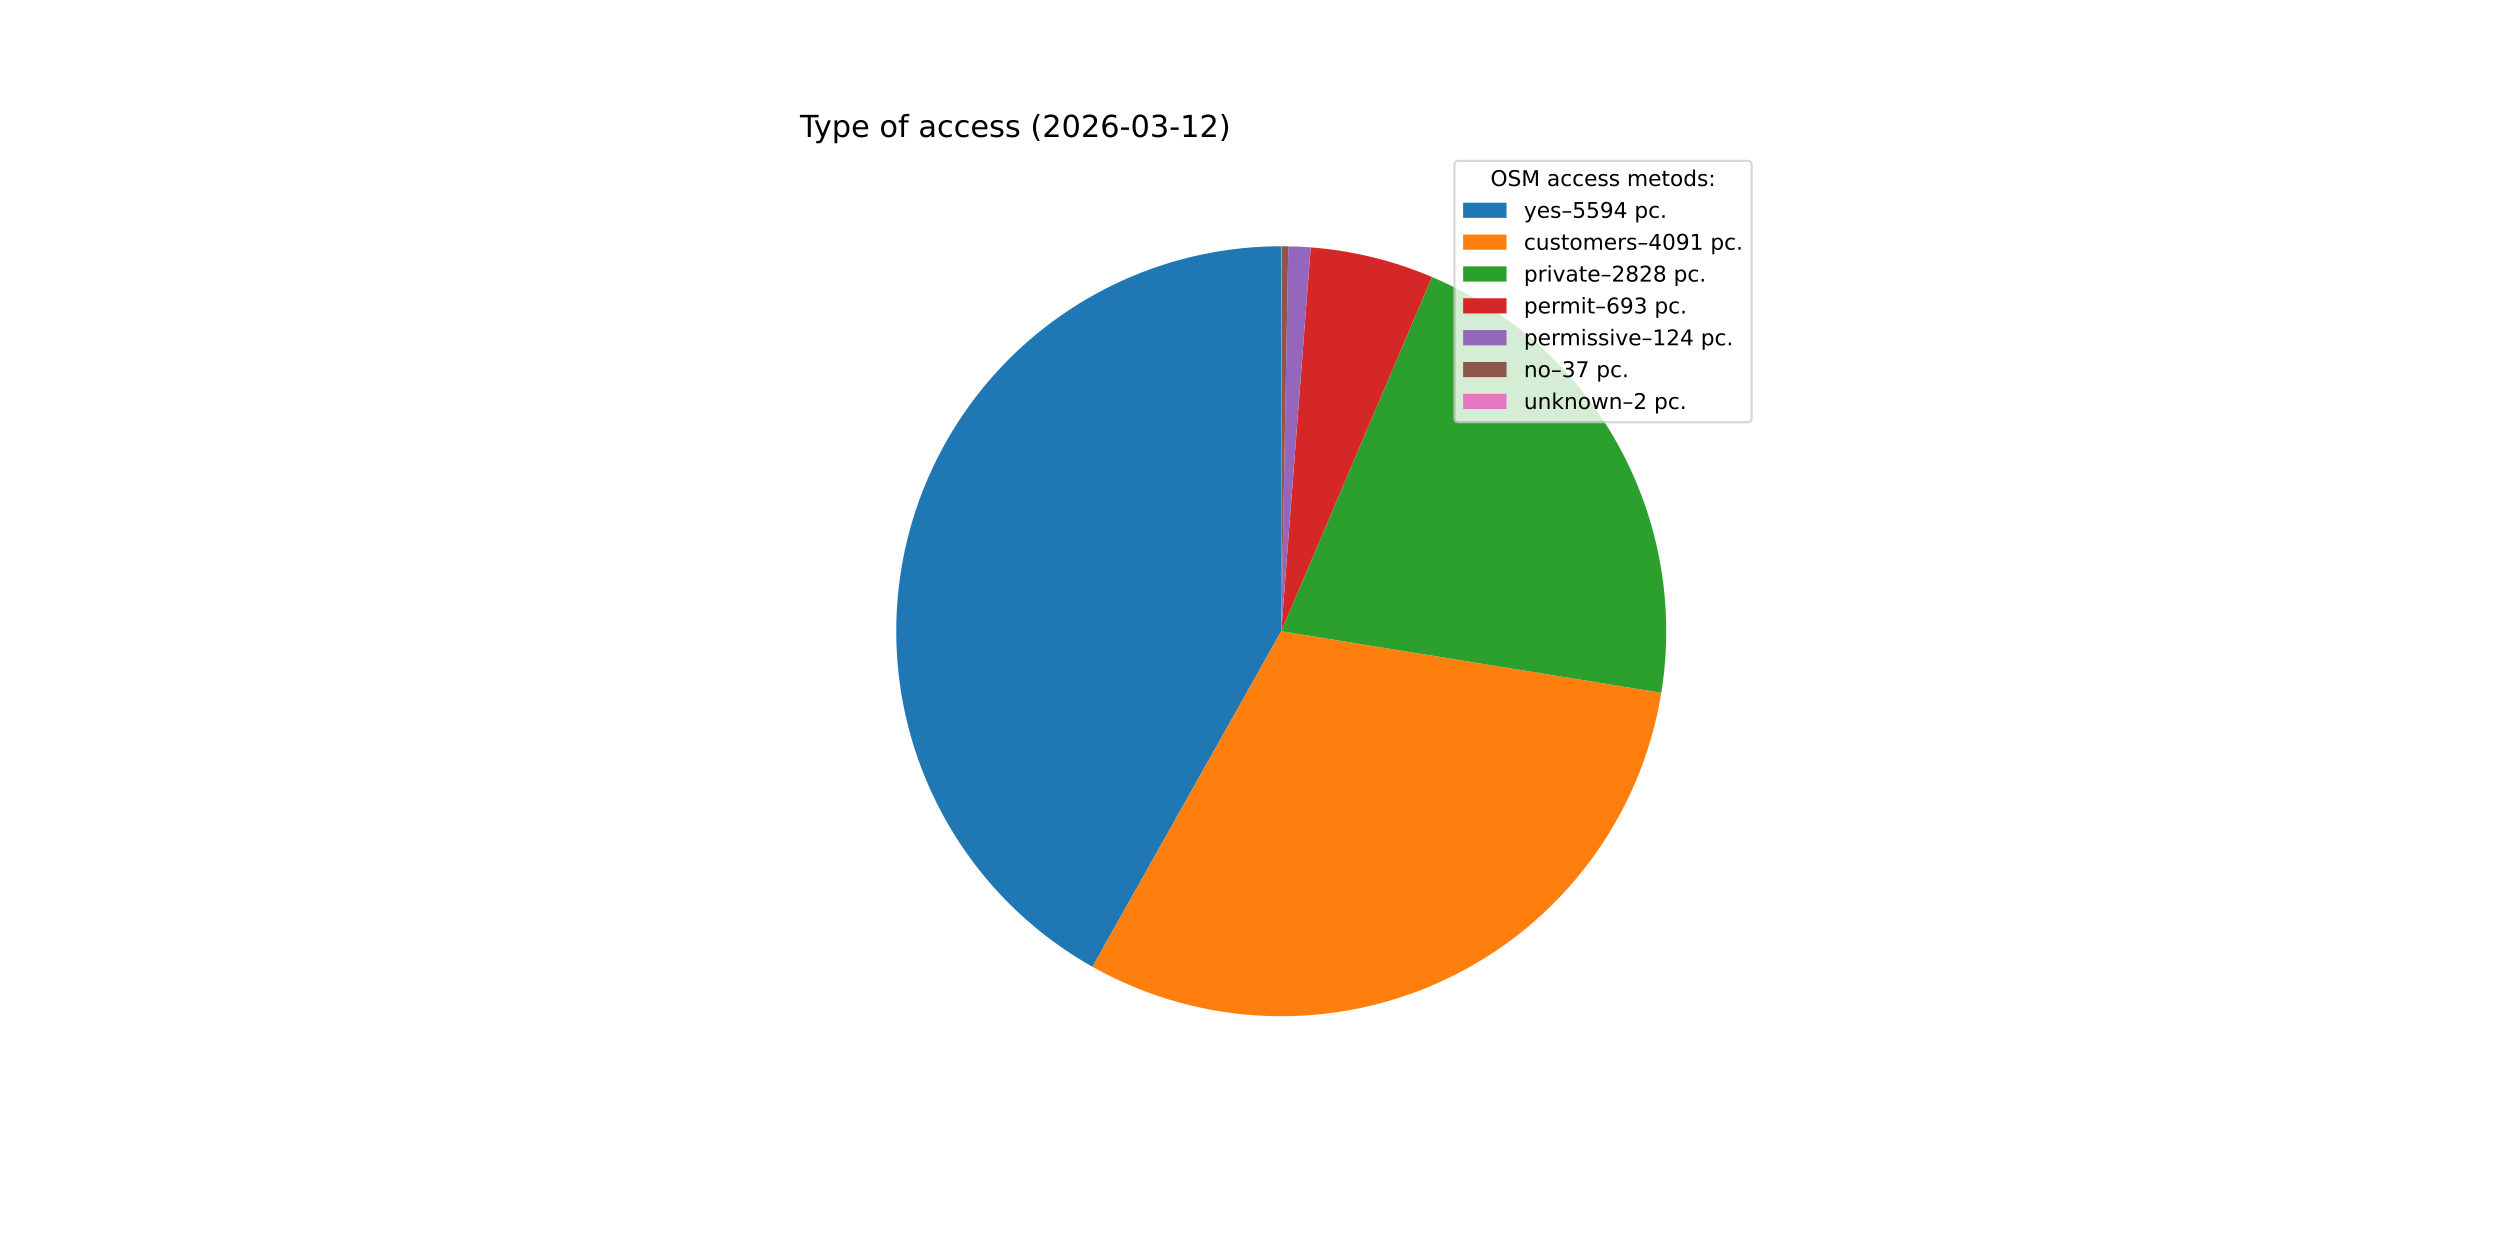
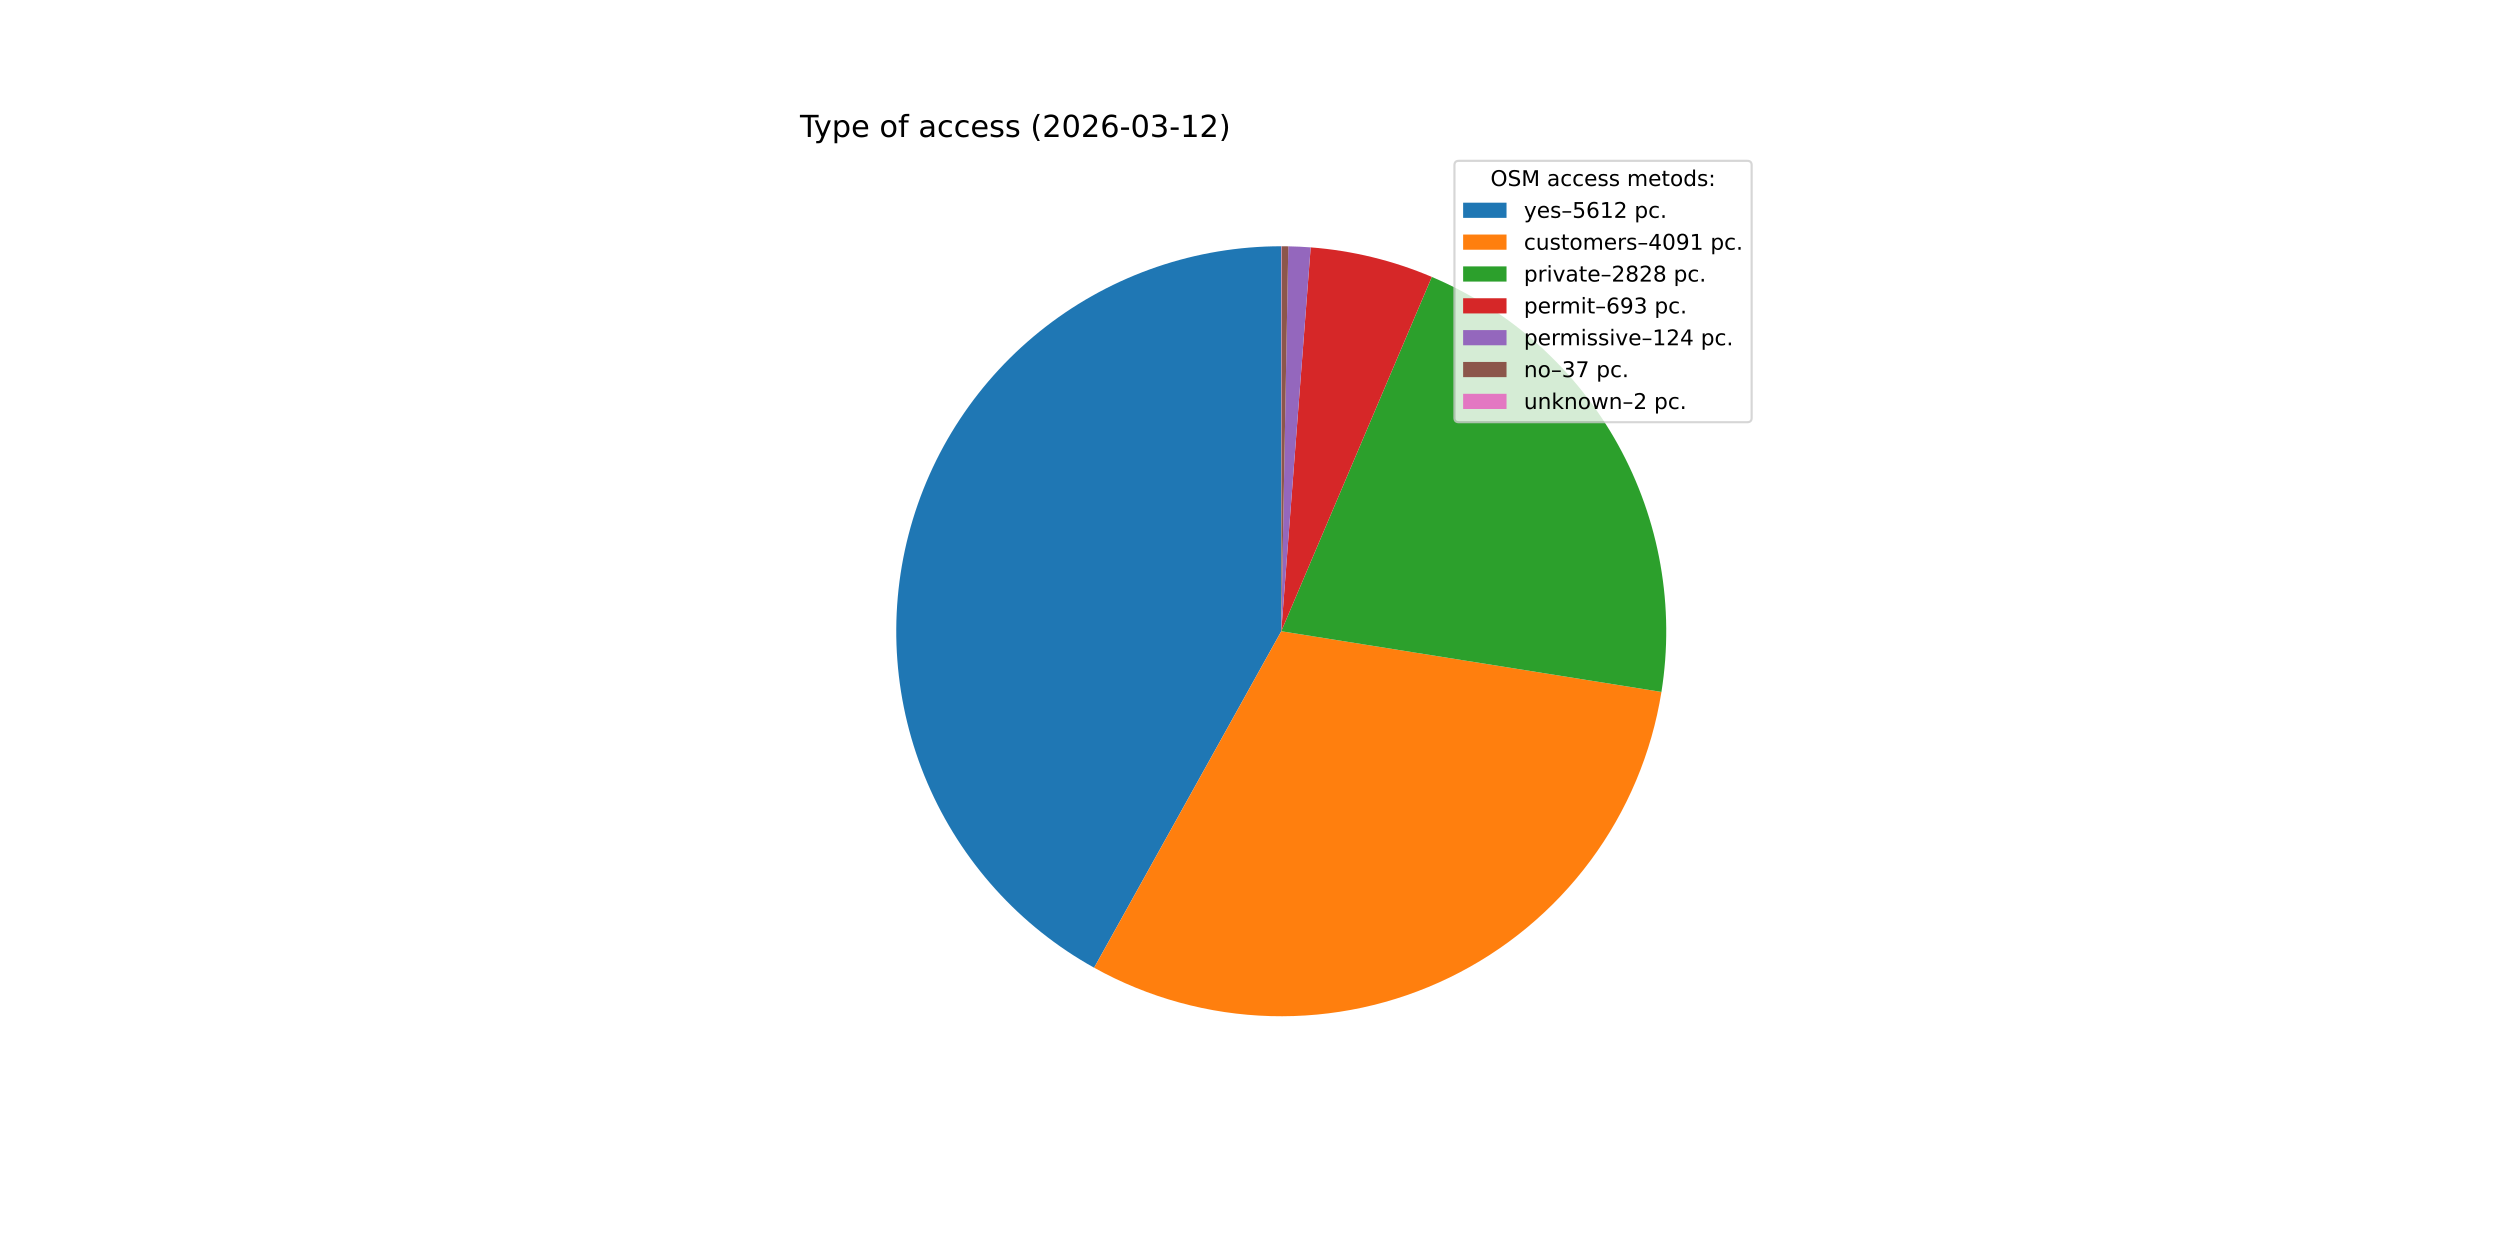
<svg xmlns="http://www.w3.org/2000/svg" xmlns:xlink="http://www.w3.org/1999/xlink" width="1152pt" height="576pt" viewBox="0 0 1152 576" version="1.1">
  <defs>
    <style type="text/css">*{stroke-linejoin: round; stroke-linecap: butt}</style>
  </defs>
  <g id="figure_1">
    <g id="patch_1">
      <path d="M 0 576  L 1152 576  L 1152 0  L 0 0  z " style="fill: #ffffff" />
    </g>
    <g id="axes_1">
      <g id="patch_2">
-         <path d="M 590.4 113.472  C 551.185 113.472 513.056 126.474 482.011 150.433  C 450.966 174.391 428.725 207.98 418.785 245.914  C 408.846 283.848 411.759 324.028 427.066 360.131  C 442.374 396.235 469.228 426.264 503.404 445.494  L 590.4 290.88  z " style="fill: #1f77b4" />
+         <path d="M 590.4 113.472  C 551.111 113.472 512.913 126.524 481.839 150.566  C 450.765 174.608 428.54 208.305 418.675 246.336  C 408.81 284.366 411.853 324.617 427.323 360.733  C 442.792 396.848 469.83 426.821 504.165 445.919  L 590.4 290.88  z " style="fill: #1f77b4" />
      </g>
      <g id="patch_3">
-         <path d="M 503.404 445.494  C 528.296 459.499 556.205 467.289 584.752 468.198  C 613.299 469.107 641.647 463.11 667.38 450.717  C 693.112 438.323 715.475 419.898 732.561 397.011  C 749.648 374.124 760.957 347.446 765.525 319.252  L 590.4 290.88  z " style="fill: #ff7f0e" />
+         <path d="M 504.165 445.919  C 529.091 459.783 556.997 467.434 585.509 468.221  C 614.02 469.007 642.306 462.906 667.958 450.437  C 693.61 437.967 715.882 419.494 732.876 396.587  C 749.871 373.681 761.094 347.01 765.59 318.844  L 590.4 290.88  z " style="fill: #ff7f0e" />
      </g>
      <g id="patch_4">
-         <path d="M 765.525 319.252  C 771.867 280.106 764.904 239.941 745.754 205.214  C 726.605 170.487 696.353 143.163 659.862 127.636  L 590.4 290.88  z " style="fill: #2ca02c" />
+         <path d="M 765.59 318.844  C 771.833 279.737 764.804 239.643 745.631 204.991  C 726.458 170.339 696.223 143.085 659.774 127.598  L 590.4 290.88  z " style="fill: #2ca02c" />
      </g>
      <g id="patch_5">
-         <path d="M 659.862 127.636  C 650.996 123.863 641.837 120.819 632.477 118.534  C 623.116 116.249 613.585 114.73 603.977 113.992  L 590.4 290.88  z " style="fill: #d62728" />
+         <path d="M 659.774 127.598  C 650.918 123.836 641.77 120.8 632.421 118.52  C 623.072 116.241 613.554 114.726 603.959 113.991  L 590.4 290.88  z " style="fill: #d62728" />
      </g>
      <g id="patch_6">
-         <path d="M 603.977 113.992  C 602.259 113.86 600.539 113.754 598.818 113.672  C 597.097 113.59 595.374 113.533 593.651 113.502  L 590.4 290.88  z " style="fill: #9467bd" />
+         <path d="M 603.959 113.991  C 602.243 113.859 600.526 113.753 598.807 113.671  C 597.088 113.59 595.368 113.533 593.647 113.502  L 590.4 290.88  z " style="fill: #9467bd" />
      </g>
      <g id="patch_7">
-         <path d="M 593.651 113.502  C 593.137 113.492 592.623 113.485 592.109 113.48  C 591.595 113.475 591.081 113.473 590.567 113.472  L 590.4 290.88  z " style="fill: #8c564b" />
+         <path d="M 593.647 113.502  C 593.134 113.492 592.62 113.485 592.107 113.48  C 591.593 113.475 591.08 113.473 590.567 113.472  L 590.4 290.88  z " style="fill: #8c564b" />
      </g>
      <g id="patch_8">
        <path d="M 590.567 113.472  C 590.539 113.472 590.511 113.472 590.483 113.472  C 590.456 113.472 590.428 113.472 590.4 113.472  L 590.4 290.88  z " style="fill: #e377c2" />
      </g>
      <g id="matplotlib.axis_1" />
      <g id="matplotlib.axis_2" />
      <g id="text_1">
        <g transform="translate(368.64 63.12) scale(0.14 -0.14)">
          <defs>
            <path id="DejaVuSans-54" d="M -19 4666  L 3928 4666  L 3928 4134  L 2272 4134  L 2272 0  L 1638 0  L 1638 4134  L -19 4134  L -19 4666  z " transform="scale(0.015625)" />
            <path id="DejaVuSans-79" d="M 2059 -325  Q 1816 -950 1584 -1140  Q 1353 -1331 966 -1331  L 506 -1331  L 506 -850  L 844 -850  Q 1081 -850 1212 -737  Q 1344 -625 1503 -206  L 1606 56  L 191 3500  L 800 3500  L 1894 763  L 2988 3500  L 3597 3500  L 2059 -325  z " transform="scale(0.015625)" />
            <path id="DejaVuSans-70" d="M 1159 525  L 1159 -1331  L 581 -1331  L 581 3500  L 1159 3500  L 1159 2969  Q 1341 3281 1617 3432  Q 1894 3584 2278 3584  Q 2916 3584 3314 3078  Q 3713 2572 3713 1747  Q 3713 922 3314 415  Q 2916 -91 2278 -91  Q 1894 -91 1617 61  Q 1341 213 1159 525  z M 3116 1747  Q 3116 2381 2855 2742  Q 2594 3103 2138 3103  Q 1681 3103 1420 2742  Q 1159 2381 1159 1747  Q 1159 1113 1420 752  Q 1681 391 2138 391  Q 2594 391 2855 752  Q 3116 1113 3116 1747  z " transform="scale(0.015625)" />
            <path id="DejaVuSans-65" d="M 3597 1894  L 3597 1613  L 953 1613  Q 991 1019 1311 708  Q 1631 397 2203 397  Q 2534 397 2845 478  Q 3156 559 3463 722  L 3463 178  Q 3153 47 2828 -22  Q 2503 -91 2169 -91  Q 1331 -91 842 396  Q 353 884 353 1716  Q 353 2575 817 3079  Q 1281 3584 2069 3584  Q 2775 3584 3186 3129  Q 3597 2675 3597 1894  z M 3022 2063  Q 3016 2534 2758 2815  Q 2500 3097 2075 3097  Q 1594 3097 1305 2825  Q 1016 2553 972 2059  L 3022 2063  z " transform="scale(0.015625)" />
            <path id="DejaVuSans-20" transform="scale(0.015625)" />
            <path id="DejaVuSans-6f" d="M 1959 3097  Q 1497 3097 1228 2736  Q 959 2375 959 1747  Q 959 1119 1226 758  Q 1494 397 1959 397  Q 2419 397 2687 759  Q 2956 1122 2956 1747  Q 2956 2369 2687 2733  Q 2419 3097 1959 3097  z M 1959 3584  Q 2709 3584 3137 3096  Q 3566 2609 3566 1747  Q 3566 888 3137 398  Q 2709 -91 1959 -91  Q 1206 -91 779 398  Q 353 888 353 1747  Q 353 2609 779 3096  Q 1206 3584 1959 3584  z " transform="scale(0.015625)" />
            <path id="DejaVuSans-66" d="M 2375 4863  L 2375 4384  L 1825 4384  Q 1516 4384 1395 4259  Q 1275 4134 1275 3809  L 1275 3500  L 2222 3500  L 2222 3053  L 1275 3053  L 1275 0  L 697 0  L 697 3053  L 147 3053  L 147 3500  L 697 3500  L 697 3744  Q 697 4328 969 4595  Q 1241 4863 1831 4863  L 2375 4863  z " transform="scale(0.015625)" />
            <path id="DejaVuSans-61" d="M 2194 1759  Q 1497 1759 1228 1600  Q 959 1441 959 1056  Q 959 750 1161 570  Q 1363 391 1709 391  Q 2188 391 2477 730  Q 2766 1069 2766 1631  L 2766 1759  L 2194 1759  z M 3341 1997  L 3341 0  L 2766 0  L 2766 531  Q 2569 213 2275 61  Q 1981 -91 1556 -91  Q 1019 -91 701 211  Q 384 513 384 1019  Q 384 1609 779 1909  Q 1175 2209 1959 2209  L 2766 2209  L 2766 2266  Q 2766 2663 2505 2880  Q 2244 3097 1772 3097  Q 1472 3097 1187 3025  Q 903 2953 641 2809  L 641 3341  Q 956 3463 1253 3523  Q 1550 3584 1831 3584  Q 2591 3584 2966 3190  Q 3341 2797 3341 1997  z " transform="scale(0.015625)" />
            <path id="DejaVuSans-63" d="M 3122 3366  L 3122 2828  Q 2878 2963 2633 3030  Q 2388 3097 2138 3097  Q 1578 3097 1268 2742  Q 959 2388 959 1747  Q 959 1106 1268 751  Q 1578 397 2138 397  Q 2388 397 2633 464  Q 2878 531 3122 666  L 3122 134  Q 2881 22 2623 -34  Q 2366 -91 2075 -91  Q 1284 -91 818 406  Q 353 903 353 1747  Q 353 2603 823 3093  Q 1294 3584 2113 3584  Q 2378 3584 2631 3529  Q 2884 3475 3122 3366  z " transform="scale(0.015625)" />
            <path id="DejaVuSans-73" d="M 2834 3397  L 2834 2853  Q 2591 2978 2328 3040  Q 2066 3103 1784 3103  Q 1356 3103 1142 2972  Q 928 2841 928 2578  Q 928 2378 1081 2264  Q 1234 2150 1697 2047  L 1894 2003  Q 2506 1872 2764 1633  Q 3022 1394 3022 966  Q 3022 478 2636 193  Q 2250 -91 1575 -91  Q 1294 -91 989 -36  Q 684 19 347 128  L 347 722  Q 666 556 975 473  Q 1284 391 1588 391  Q 1994 391 2212 530  Q 2431 669 2431 922  Q 2431 1156 2273 1281  Q 2116 1406 1581 1522  L 1381 1569  Q 847 1681 609 1914  Q 372 2147 372 2553  Q 372 3047 722 3315  Q 1072 3584 1716 3584  Q 2034 3584 2315 3537  Q 2597 3491 2834 3397  z " transform="scale(0.015625)" />
            <path id="DejaVuSans-28" d="M 1984 4856  Q 1566 4138 1362 3434  Q 1159 2731 1159 2009  Q 1159 1288 1364 580  Q 1569 -128 1984 -844  L 1484 -844  Q 1016 -109 783 600  Q 550 1309 550 2009  Q 550 2706 781 3412  Q 1013 4119 1484 4856  L 1984 4856  z " transform="scale(0.015625)" />
            <path id="DejaVuSans-32" d="M 1228 531  L 3431 531  L 3431 0  L 469 0  L 469 531  Q 828 903 1448 1529  Q 2069 2156 2228 2338  Q 2531 2678 2651 2914  Q 2772 3150 2772 3378  Q 2772 3750 2511 3984  Q 2250 4219 1831 4219  Q 1534 4219 1204 4116  Q 875 4013 500 3803  L 500 4441  Q 881 4594 1212 4672  Q 1544 4750 1819 4750  Q 2544 4750 2975 4387  Q 3406 4025 3406 3419  Q 3406 3131 3298 2873  Q 3191 2616 2906 2266  Q 2828 2175 2409 1742  Q 1991 1309 1228 531  z " transform="scale(0.015625)" />
            <path id="DejaVuSans-30" d="M 2034 4250  Q 1547 4250 1301 3770  Q 1056 3291 1056 2328  Q 1056 1369 1301 889  Q 1547 409 2034 409  Q 2525 409 2770 889  Q 3016 1369 3016 2328  Q 3016 3291 2770 3770  Q 2525 4250 2034 4250  z M 2034 4750  Q 2819 4750 3233 4129  Q 3647 3509 3647 2328  Q 3647 1150 3233 529  Q 2819 -91 2034 -91  Q 1250 -91 836 529  Q 422 1150 422 2328  Q 422 3509 836 4129  Q 1250 4750 2034 4750  z " transform="scale(0.015625)" />
            <path id="DejaVuSans-36" d="M 2113 2584  Q 1688 2584 1439 2293  Q 1191 2003 1191 1497  Q 1191 994 1439 701  Q 1688 409 2113 409  Q 2538 409 2786 701  Q 3034 994 3034 1497  Q 3034 2003 2786 2293  Q 2538 2584 2113 2584  z M 3366 4563  L 3366 3988  Q 3128 4100 2886 4159  Q 2644 4219 2406 4219  Q 1781 4219 1451 3797  Q 1122 3375 1075 2522  Q 1259 2794 1537 2939  Q 1816 3084 2150 3084  Q 2853 3084 3261 2657  Q 3669 2231 3669 1497  Q 3669 778 3244 343  Q 2819 -91 2113 -91  Q 1303 -91 875 529  Q 447 1150 447 2328  Q 447 3434 972 4092  Q 1497 4750 2381 4750  Q 2619 4750 2861 4703  Q 3103 4656 3366 4563  z " transform="scale(0.015625)" />
            <path id="DejaVuSans-2d" d="M 313 2009  L 1997 2009  L 1997 1497  L 313 1497  L 313 2009  z " transform="scale(0.015625)" />
            <path id="DejaVuSans-33" d="M 2597 2516  Q 3050 2419 3304 2112  Q 3559 1806 3559 1356  Q 3559 666 3084 287  Q 2609 -91 1734 -91  Q 1441 -91 1130 -33  Q 819 25 488 141  L 488 750  Q 750 597 1062 519  Q 1375 441 1716 441  Q 2309 441 2620 675  Q 2931 909 2931 1356  Q 2931 1769 2642 2001  Q 2353 2234 1838 2234  L 1294 2234  L 1294 2753  L 1863 2753  Q 2328 2753 2575 2939  Q 2822 3125 2822 3475  Q 2822 3834 2567 4026  Q 2313 4219 1838 4219  Q 1578 4219 1281 4162  Q 984 4106 628 3988  L 628 4550  Q 988 4650 1302 4700  Q 1616 4750 1894 4750  Q 2613 4750 3031 4423  Q 3450 4097 3450 3541  Q 3450 3153 3228 2886  Q 3006 2619 2597 2516  z " transform="scale(0.015625)" />
            <path id="DejaVuSans-31" d="M 794 531  L 1825 531  L 1825 4091  L 703 3866  L 703 4441  L 1819 4666  L 2450 4666  L 2450 531  L 3481 531  L 3481 0  L 794 0  L 794 531  z " transform="scale(0.015625)" />
            <path id="DejaVuSans-29" d="M 513 4856  L 1013 4856  Q 1481 4119 1714 3412  Q 1947 2706 1947 2009  Q 1947 1309 1714 600  Q 1481 -109 1013 -844  L 513 -844  Q 928 -128 1133 580  Q 1338 1288 1338 2009  Q 1338 2731 1133 3434  Q 928 4138 513 4856  z " transform="scale(0.015625)" />
          </defs>
          <use xlink:href="#DejaVuSans-54" />
          <use xlink:href="#DejaVuSans-79" x="45.459" />
          <use xlink:href="#DejaVuSans-70" x="104.639" />
          <use xlink:href="#DejaVuSans-65" x="168.115" />
          <use xlink:href="#DejaVuSans-20" x="229.639" />
          <use xlink:href="#DejaVuSans-6f" x="261.426" />
          <use xlink:href="#DejaVuSans-66" x="322.607" />
          <use xlink:href="#DejaVuSans-20" x="357.812" />
          <use xlink:href="#DejaVuSans-61" x="389.6" />
          <use xlink:href="#DejaVuSans-63" x="450.879" />
          <use xlink:href="#DejaVuSans-63" x="505.859" />
          <use xlink:href="#DejaVuSans-65" x="560.84" />
          <use xlink:href="#DejaVuSans-73" x="622.363" />
          <use xlink:href="#DejaVuSans-73" x="674.463" />
          <use xlink:href="#DejaVuSans-20" x="726.562" />
          <use xlink:href="#DejaVuSans-28" x="758.35" />
          <use xlink:href="#DejaVuSans-32" x="797.363" />
          <use xlink:href="#DejaVuSans-30" x="860.986" />
          <use xlink:href="#DejaVuSans-32" x="924.609" />
          <use xlink:href="#DejaVuSans-36" x="988.232" />
          <use xlink:href="#DejaVuSans-2d" x="1051.855" />
          <use xlink:href="#DejaVuSans-30" x="1087.939" />
          <use xlink:href="#DejaVuSans-33" x="1151.562" />
          <use xlink:href="#DejaVuSans-2d" x="1215.186" />
          <use xlink:href="#DejaVuSans-31" x="1251.27" />
          <use xlink:href="#DejaVuSans-32" x="1314.893" />
          <use xlink:href="#DejaVuSans-29" x="1378.516" />
        </g>
      </g>
      <g id="legend_1">
        <g id="patch_9">
          <path d="M 672.208 194.545  L 805.16 194.545  Q 807.16 194.545 807.16 192.545  L 807.16 76.12  Q 807.16 74.12 805.16 74.12  L 672.208 74.12  Q 670.208 74.12 670.208 76.12  L 670.208 192.545  Q 670.208 194.545 672.208 194.545  z " style="fill: #ffffff; opacity: 0.8; stroke: #cccccc; stroke-linejoin: miter" />
        </g>
        <g id="text_2">
          <g transform="translate(686.8038 85.71844) scale(0.1 -0.1)">
            <defs>
              <path id="DejaVuSans-4f" d="M 2522 4238  Q 1834 4238 1429 3725  Q 1025 3213 1025 2328  Q 1025 1447 1429 934  Q 1834 422 2522 422  Q 3209 422 3611 934  Q 4013 1447 4013 2328  Q 4013 3213 3611 3725  Q 3209 4238 2522 4238  z M 2522 4750  Q 3503 4750 4090 4092  Q 4678 3434 4678 2328  Q 4678 1225 4090 567  Q 3503 -91 2522 -91  Q 1538 -91 948 565  Q 359 1222 359 2328  Q 359 3434 948 4092  Q 1538 4750 2522 4750  z " transform="scale(0.015625)" />
              <path id="DejaVuSans-53" d="M 3425 4513  L 3425 3897  Q 3066 4069 2747 4153  Q 2428 4238 2131 4238  Q 1616 4238 1336 4038  Q 1056 3838 1056 3469  Q 1056 3159 1242 3001  Q 1428 2844 1947 2747  L 2328 2669  Q 3034 2534 3370 2195  Q 3706 1856 3706 1288  Q 3706 609 3251 259  Q 2797 -91 1919 -91  Q 1588 -91 1214 -16  Q 841 59 441 206  L 441 856  Q 825 641 1194 531  Q 1563 422 1919 422  Q 2459 422 2753 634  Q 3047 847 3047 1241  Q 3047 1584 2836 1778  Q 2625 1972 2144 2069  L 1759 2144  Q 1053 2284 737 2584  Q 422 2884 422 3419  Q 422 4038 858 4394  Q 1294 4750 2059 4750  Q 2388 4750 2728 4690  Q 3069 4631 3425 4513  z " transform="scale(0.015625)" />
              <path id="DejaVuSans-4d" d="M 628 4666  L 1569 4666  L 2759 1491  L 3956 4666  L 4897 4666  L 4897 0  L 4281 0  L 4281 4097  L 3078 897  L 2444 897  L 1241 4097  L 1241 0  L 628 0  L 628 4666  z " transform="scale(0.015625)" />
              <path id="DejaVuSans-6d" d="M 3328 2828  Q 3544 3216 3844 3400  Q 4144 3584 4550 3584  Q 5097 3584 5394 3201  Q 5691 2819 5691 2113  L 5691 0  L 5113 0  L 5113 2094  Q 5113 2597 4934 2840  Q 4756 3084 4391 3084  Q 3944 3084 3684 2787  Q 3425 2491 3425 1978  L 3425 0  L 2847 0  L 2847 2094  Q 2847 2600 2669 2842  Q 2491 3084 2119 3084  Q 1678 3084 1418 2786  Q 1159 2488 1159 1978  L 1159 0  L 581 0  L 581 3500  L 1159 3500  L 1159 2956  Q 1356 3278 1631 3431  Q 1906 3584 2284 3584  Q 2666 3584 2933 3390  Q 3200 3197 3328 2828  z " transform="scale(0.015625)" />
              <path id="DejaVuSans-74" d="M 1172 4494  L 1172 3500  L 2356 3500  L 2356 3053  L 1172 3053  L 1172 1153  Q 1172 725 1289 603  Q 1406 481 1766 481  L 2356 481  L 2356 0  L 1766 0  Q 1100 0 847 248  Q 594 497 594 1153  L 594 3053  L 172 3053  L 172 3500  L 594 3500  L 594 4494  L 1172 4494  z " transform="scale(0.015625)" />
              <path id="DejaVuSans-64" d="M 2906 2969  L 2906 4863  L 3481 4863  L 3481 0  L 2906 0  L 2906 525  Q 2725 213 2448 61  Q 2172 -91 1784 -91  Q 1150 -91 751 415  Q 353 922 353 1747  Q 353 2572 751 3078  Q 1150 3584 1784 3584  Q 2172 3584 2448 3432  Q 2725 3281 2906 2969  z M 947 1747  Q 947 1113 1208 752  Q 1469 391 1925 391  Q 2381 391 2643 752  Q 2906 1113 2906 1747  Q 2906 2381 2643 2742  Q 2381 3103 1925 3103  Q 1469 3103 1208 2742  Q 947 2381 947 1747  z " transform="scale(0.015625)" />
              <path id="DejaVuSans-3a" d="M 750 794  L 1409 794  L 1409 0  L 750 0  L 750 794  z M 750 3309  L 1409 3309  L 1409 2516  L 750 2516  L 750 3309  z " transform="scale(0.015625)" />
            </defs>
            <use xlink:href="#DejaVuSans-4f" />
            <use xlink:href="#DejaVuSans-53" x="78.711" />
            <use xlink:href="#DejaVuSans-4d" x="142.188" />
            <use xlink:href="#DejaVuSans-20" x="228.467" />
            <use xlink:href="#DejaVuSans-61" x="260.254" />
            <use xlink:href="#DejaVuSans-63" x="321.533" />
            <use xlink:href="#DejaVuSans-63" x="376.514" />
            <use xlink:href="#DejaVuSans-65" x="431.494" />
            <use xlink:href="#DejaVuSans-73" x="493.018" />
            <use xlink:href="#DejaVuSans-73" x="545.117" />
            <use xlink:href="#DejaVuSans-20" x="597.217" />
            <use xlink:href="#DejaVuSans-6d" x="629.004" />
            <use xlink:href="#DejaVuSans-65" x="726.416" />
            <use xlink:href="#DejaVuSans-74" x="787.939" />
            <use xlink:href="#DejaVuSans-6f" x="827.148" />
            <use xlink:href="#DejaVuSans-64" x="888.33" />
            <use xlink:href="#DejaVuSans-73" x="951.807" />
            <use xlink:href="#DejaVuSans-3a" x="1003.906" />
          </g>
        </g>
        <g id="patch_10">
          <path d="M 674.208 100.397  L 694.208 100.397  L 694.208 93.397  L 674.208 93.397  z " style="fill: #1f77b4" />
        </g>
        <g id="text_3">
          <g transform="translate(702.2084 100.3966) scale(0.1 -0.1)">
            <defs>
              <path id="DejaVuSans-2013" d="M 313 1978  L 2888 1978  L 2888 1528  L 313 1528  L 313 1978  z " transform="scale(0.015625)" />
              <path id="DejaVuSans-35" d="M 691 4666  L 3169 4666  L 3169 4134  L 1269 4134  L 1269 2991  Q 1406 3038 1543 3061  Q 1681 3084 1819 3084  Q 2600 3084 3056 2656  Q 3513 2228 3513 1497  Q 3513 744 3044 326  Q 2575 -91 1722 -91  Q 1428 -91 1123 -41  Q 819 9 494 109  L 494 744  Q 775 591 1075 516  Q 1375 441 1709 441  Q 2250 441 2565 725  Q 2881 1009 2881 1497  Q 2881 1984 2565 2268  Q 2250 2553 1709 2553  Q 1456 2553 1204 2497  Q 953 2441 691 2322  L 691 4666  z " transform="scale(0.015625)" />
-               <path id="DejaVuSans-39" d="M 703 97  L 703 672  Q 941 559 1184 500  Q 1428 441 1663 441  Q 2288 441 2617 861  Q 2947 1281 2994 2138  Q 2813 1869 2534 1725  Q 2256 1581 1919 1581  Q 1219 1581 811 2004  Q 403 2428 403 3163  Q 403 3881 828 4315  Q 1253 4750 1959 4750  Q 2769 4750 3195 4129  Q 3622 3509 3622 2328  Q 3622 1225 3098 567  Q 2575 -91 1691 -91  Q 1453 -91 1209 -44  Q 966 3 703 97  z M 1959 2075  Q 2384 2075 2632 2365  Q 2881 2656 2881 3163  Q 2881 3666 2632 3958  Q 2384 4250 1959 4250  Q 1534 4250 1286 3958  Q 1038 3666 1038 3163  Q 1038 2656 1286 2365  Q 1534 2075 1959 2075  z " transform="scale(0.015625)" />
-               <path id="DejaVuSans-34" d="M 2419 4116  L 825 1625  L 2419 1625  L 2419 4116  z M 2253 4666  L 3047 4666  L 3047 1625  L 3713 1625  L 3713 1100  L 3047 1100  L 3047 0  L 2419 0  L 2419 1100  L 313 1100  L 313 1709  L 2253 4666  z " transform="scale(0.015625)" />
              <path id="DejaVuSans-2e" d="M 684 794  L 1344 794  L 1344 0  L 684 0  L 684 794  z " transform="scale(0.015625)" />
            </defs>
            <use xlink:href="#DejaVuSans-79" />
            <use xlink:href="#DejaVuSans-65" x="59.18" />
            <use xlink:href="#DejaVuSans-73" x="120.703" />
            <use xlink:href="#DejaVuSans-2013" x="172.803" />
            <use xlink:href="#DejaVuSans-35" x="222.803" />
-             <use xlink:href="#DejaVuSans-35" x="286.426" />
-             <use xlink:href="#DejaVuSans-39" x="350.049" />
-             <use xlink:href="#DejaVuSans-34" x="413.672" />
+             <use xlink:href="#DejaVuSans-36" x="286.426" />
+             <use xlink:href="#DejaVuSans-31" x="350.049" />
+             <use xlink:href="#DejaVuSans-32" x="413.672" />
            <use xlink:href="#DejaVuSans-20" x="477.295" />
            <use xlink:href="#DejaVuSans-70" x="509.082" />
            <use xlink:href="#DejaVuSans-63" x="572.559" />
            <use xlink:href="#DejaVuSans-2e" x="627.539" />
          </g>
        </g>
        <g id="patch_11">
          <path d="M 674.208 115.075  L 694.208 115.075  L 694.208 108.075  L 674.208 108.075  z " style="fill: #ff7f0e" />
        </g>
        <g id="text_4">
          <g transform="translate(702.2084 115.0747) scale(0.1 -0.1)">
            <defs>
              <path id="DejaVuSans-75" d="M 544 1381  L 544 3500  L 1119 3500  L 1119 1403  Q 1119 906 1312 657  Q 1506 409 1894 409  Q 2359 409 2629 706  Q 2900 1003 2900 1516  L 2900 3500  L 3475 3500  L 3475 0  L 2900 0  L 2900 538  Q 2691 219 2414 64  Q 2138 -91 1772 -91  Q 1169 -91 856 284  Q 544 659 544 1381  z M 1991 3584  L 1991 3584  z " transform="scale(0.015625)" />
              <path id="DejaVuSans-72" d="M 2631 2963  Q 2534 3019 2420 3045  Q 2306 3072 2169 3072  Q 1681 3072 1420 2755  Q 1159 2438 1159 1844  L 1159 0  L 581 0  L 581 3500  L 1159 3500  L 1159 2956  Q 1341 3275 1631 3429  Q 1922 3584 2338 3584  Q 2397 3584 2469 3576  Q 2541 3569 2628 3553  L 2631 2963  z " transform="scale(0.015625)" />
+               <path id="DejaVuSans-34" d="M 2419 4116  L 825 1625  L 2419 1625  L 2419 4116  z M 2253 4666  L 3047 4666  L 3047 1625  L 3713 1625  L 3713 1100  L 3047 1100  L 3047 0  L 2419 0  L 2419 1100  L 313 1100  L 313 1709  L 2253 4666  z " transform="scale(0.015625)" />
+               <path id="DejaVuSans-39" d="M 703 97  L 703 672  Q 941 559 1184 500  Q 1428 441 1663 441  Q 2288 441 2617 861  Q 2947 1281 2994 2138  Q 2813 1869 2534 1725  Q 2256 1581 1919 1581  Q 1219 1581 811 2004  Q 403 2428 403 3163  Q 403 3881 828 4315  Q 1253 4750 1959 4750  Q 2769 4750 3195 4129  Q 3622 3509 3622 2328  Q 3622 1225 3098 567  Q 2575 -91 1691 -91  Q 1453 -91 1209 -44  Q 966 3 703 97  z M 1959 2075  Q 2384 2075 2632 2365  Q 2881 2656 2881 3163  Q 2881 3666 2632 3958  Q 2384 4250 1959 4250  Q 1534 4250 1286 3958  Q 1038 3666 1038 3163  Q 1038 2656 1286 2365  Q 1534 2075 1959 2075  z " transform="scale(0.015625)" />
            </defs>
            <use xlink:href="#DejaVuSans-63" />
            <use xlink:href="#DejaVuSans-75" x="54.98" />
            <use xlink:href="#DejaVuSans-73" x="118.359" />
            <use xlink:href="#DejaVuSans-74" x="170.459" />
            <use xlink:href="#DejaVuSans-6f" x="209.668" />
            <use xlink:href="#DejaVuSans-6d" x="270.85" />
            <use xlink:href="#DejaVuSans-65" x="368.262" />
            <use xlink:href="#DejaVuSans-72" x="429.785" />
            <use xlink:href="#DejaVuSans-73" x="470.898" />
            <use xlink:href="#DejaVuSans-2013" x="522.998" />
            <use xlink:href="#DejaVuSans-34" x="572.998" />
            <use xlink:href="#DejaVuSans-30" x="636.621" />
            <use xlink:href="#DejaVuSans-39" x="700.244" />
            <use xlink:href="#DejaVuSans-31" x="763.867" />
            <use xlink:href="#DejaVuSans-20" x="827.49" />
            <use xlink:href="#DejaVuSans-70" x="859.277" />
            <use xlink:href="#DejaVuSans-63" x="922.754" />
            <use xlink:href="#DejaVuSans-2e" x="977.734" />
          </g>
        </g>
        <g id="patch_12">
          <path d="M 674.208 129.753  L 694.208 129.753  L 694.208 122.753  L 674.208 122.753  z " style="fill: #2ca02c" />
        </g>
        <g id="text_5">
          <g transform="translate(702.2084 129.7528) scale(0.1 -0.1)">
            <defs>
              <path id="DejaVuSans-69" d="M 603 3500  L 1178 3500  L 1178 0  L 603 0  L 603 3500  z M 603 4863  L 1178 4863  L 1178 4134  L 603 4134  L 603 4863  z " transform="scale(0.015625)" />
              <path id="DejaVuSans-76" d="M 191 3500  L 800 3500  L 1894 563  L 2988 3500  L 3597 3500  L 2284 0  L 1503 0  L 191 3500  z " transform="scale(0.015625)" />
              <path id="DejaVuSans-38" d="M 2034 2216  Q 1584 2216 1326 1975  Q 1069 1734 1069 1313  Q 1069 891 1326 650  Q 1584 409 2034 409  Q 2484 409 2743 651  Q 3003 894 3003 1313  Q 3003 1734 2745 1975  Q 2488 2216 2034 2216  z M 1403 2484  Q 997 2584 770 2862  Q 544 3141 544 3541  Q 544 4100 942 4425  Q 1341 4750 2034 4750  Q 2731 4750 3128 4425  Q 3525 4100 3525 3541  Q 3525 3141 3298 2862  Q 3072 2584 2669 2484  Q 3125 2378 3379 2068  Q 3634 1759 3634 1313  Q 3634 634 3220 271  Q 2806 -91 2034 -91  Q 1263 -91 848 271  Q 434 634 434 1313  Q 434 1759 690 2068  Q 947 2378 1403 2484  z M 1172 3481  Q 1172 3119 1398 2916  Q 1625 2713 2034 2713  Q 2441 2713 2670 2916  Q 2900 3119 2900 3481  Q 2900 3844 2670 4047  Q 2441 4250 2034 4250  Q 1625 4250 1398 4047  Q 1172 3844 1172 3481  z " transform="scale(0.015625)" />
            </defs>
            <use xlink:href="#DejaVuSans-70" />
            <use xlink:href="#DejaVuSans-72" x="63.477" />
            <use xlink:href="#DejaVuSans-69" x="104.59" />
            <use xlink:href="#DejaVuSans-76" x="132.373" />
            <use xlink:href="#DejaVuSans-61" x="191.553" />
            <use xlink:href="#DejaVuSans-74" x="252.832" />
            <use xlink:href="#DejaVuSans-65" x="292.041" />
            <use xlink:href="#DejaVuSans-2013" x="353.564" />
            <use xlink:href="#DejaVuSans-32" x="403.564" />
            <use xlink:href="#DejaVuSans-38" x="467.188" />
            <use xlink:href="#DejaVuSans-32" x="530.811" />
            <use xlink:href="#DejaVuSans-38" x="594.434" />
            <use xlink:href="#DejaVuSans-20" x="658.057" />
            <use xlink:href="#DejaVuSans-70" x="689.844" />
            <use xlink:href="#DejaVuSans-63" x="753.32" />
            <use xlink:href="#DejaVuSans-2e" x="808.301" />
          </g>
        </g>
        <g id="patch_13">
          <path d="M 674.208 144.431  L 694.208 144.431  L 694.208 137.431  L 674.208 137.431  z " style="fill: #d62728" />
        </g>
        <g id="text_6">
          <g transform="translate(702.2084 144.4309) scale(0.1 -0.1)">
            <use xlink:href="#DejaVuSans-70" />
            <use xlink:href="#DejaVuSans-65" x="63.477" />
            <use xlink:href="#DejaVuSans-72" x="125" />
            <use xlink:href="#DejaVuSans-6d" x="164.363" />
            <use xlink:href="#DejaVuSans-69" x="261.775" />
            <use xlink:href="#DejaVuSans-74" x="289.559" />
            <use xlink:href="#DejaVuSans-2013" x="328.768" />
            <use xlink:href="#DejaVuSans-36" x="378.768" />
            <use xlink:href="#DejaVuSans-39" x="442.391" />
            <use xlink:href="#DejaVuSans-33" x="506.014" />
            <use xlink:href="#DejaVuSans-20" x="569.637" />
            <use xlink:href="#DejaVuSans-70" x="601.424" />
            <use xlink:href="#DejaVuSans-63" x="664.9" />
            <use xlink:href="#DejaVuSans-2e" x="719.881" />
          </g>
        </g>
        <g id="patch_14">
          <path d="M 674.208 159.109  L 694.208 159.109  L 694.208 152.109  L 674.208 152.109  z " style="fill: #9467bd" />
        </g>
        <g id="text_7">
          <g transform="translate(702.2084 159.1091) scale(0.1 -0.1)">
            <use xlink:href="#DejaVuSans-70" />
            <use xlink:href="#DejaVuSans-65" x="63.477" />
            <use xlink:href="#DejaVuSans-72" x="125" />
            <use xlink:href="#DejaVuSans-6d" x="164.363" />
            <use xlink:href="#DejaVuSans-69" x="261.775" />
            <use xlink:href="#DejaVuSans-73" x="289.559" />
            <use xlink:href="#DejaVuSans-73" x="341.658" />
            <use xlink:href="#DejaVuSans-69" x="393.758" />
            <use xlink:href="#DejaVuSans-76" x="421.541" />
            <use xlink:href="#DejaVuSans-65" x="480.721" />
            <use xlink:href="#DejaVuSans-2013" x="542.244" />
            <use xlink:href="#DejaVuSans-31" x="592.244" />
            <use xlink:href="#DejaVuSans-32" x="655.867" />
            <use xlink:href="#DejaVuSans-34" x="719.49" />
            <use xlink:href="#DejaVuSans-20" x="783.113" />
            <use xlink:href="#DejaVuSans-70" x="814.9" />
            <use xlink:href="#DejaVuSans-63" x="878.377" />
            <use xlink:href="#DejaVuSans-2e" x="933.357" />
          </g>
        </g>
        <g id="patch_15">
          <path d="M 674.208 173.787  L 694.208 173.787  L 694.208 166.787  L 674.208 166.787  z " style="fill: #8c564b" />
        </g>
        <g id="text_8">
          <g transform="translate(702.2084 173.7872) scale(0.1 -0.1)">
            <defs>
              <path id="DejaVuSans-6e" d="M 3513 2113  L 3513 0  L 2938 0  L 2938 2094  Q 2938 2591 2744 2837  Q 2550 3084 2163 3084  Q 1697 3084 1428 2787  Q 1159 2491 1159 1978  L 1159 0  L 581 0  L 581 3500  L 1159 3500  L 1159 2956  Q 1366 3272 1645 3428  Q 1925 3584 2291 3584  Q 2894 3584 3203 3211  Q 3513 2838 3513 2113  z " transform="scale(0.015625)" />
              <path id="DejaVuSans-37" d="M 525 4666  L 3525 4666  L 3525 4397  L 1831 0  L 1172 0  L 2766 4134  L 525 4134  L 525 4666  z " transform="scale(0.015625)" />
            </defs>
            <use xlink:href="#DejaVuSans-6e" />
            <use xlink:href="#DejaVuSans-6f" x="63.379" />
            <use xlink:href="#DejaVuSans-2013" x="124.561" />
            <use xlink:href="#DejaVuSans-33" x="174.561" />
            <use xlink:href="#DejaVuSans-37" x="238.184" />
            <use xlink:href="#DejaVuSans-20" x="301.807" />
            <use xlink:href="#DejaVuSans-70" x="333.594" />
            <use xlink:href="#DejaVuSans-63" x="397.07" />
            <use xlink:href="#DejaVuSans-2e" x="452.051" />
          </g>
        </g>
        <g id="patch_16">
          <path d="M 674.208 188.465  L 694.208 188.465  L 694.208 181.465  L 674.208 181.465  z " style="fill: #e377c2" />
        </g>
        <g id="text_9">
          <g transform="translate(702.2084 188.4653) scale(0.1 -0.1)">
            <defs>
              <path id="DejaVuSans-6b" d="M 581 4863  L 1159 4863  L 1159 1991  L 2875 3500  L 3609 3500  L 1753 1863  L 3688 0  L 2938 0  L 1159 1709  L 1159 0  L 581 0  L 581 4863  z " transform="scale(0.015625)" />
              <path id="DejaVuSans-77" d="M 269 3500  L 844 3500  L 1563 769  L 2278 3500  L 2956 3500  L 3675 769  L 4391 3500  L 4966 3500  L 4050 0  L 3372 0  L 2619 2869  L 1863 0  L 1184 0  L 269 3500  z " transform="scale(0.015625)" />
            </defs>
            <use xlink:href="#DejaVuSans-75" />
            <use xlink:href="#DejaVuSans-6e" x="63.379" />
            <use xlink:href="#DejaVuSans-6b" x="126.758" />
            <use xlink:href="#DejaVuSans-6e" x="184.668" />
            <use xlink:href="#DejaVuSans-6f" x="248.047" />
            <use xlink:href="#DejaVuSans-77" x="309.229" />
            <use xlink:href="#DejaVuSans-6e" x="391.016" />
            <use xlink:href="#DejaVuSans-2013" x="454.395" />
            <use xlink:href="#DejaVuSans-32" x="504.395" />
            <use xlink:href="#DejaVuSans-20" x="568.018" />
            <use xlink:href="#DejaVuSans-70" x="599.805" />
            <use xlink:href="#DejaVuSans-63" x="663.281" />
            <use xlink:href="#DejaVuSans-2e" x="718.262" />
          </g>
        </g>
      </g>
    </g>
  </g>
</svg>
